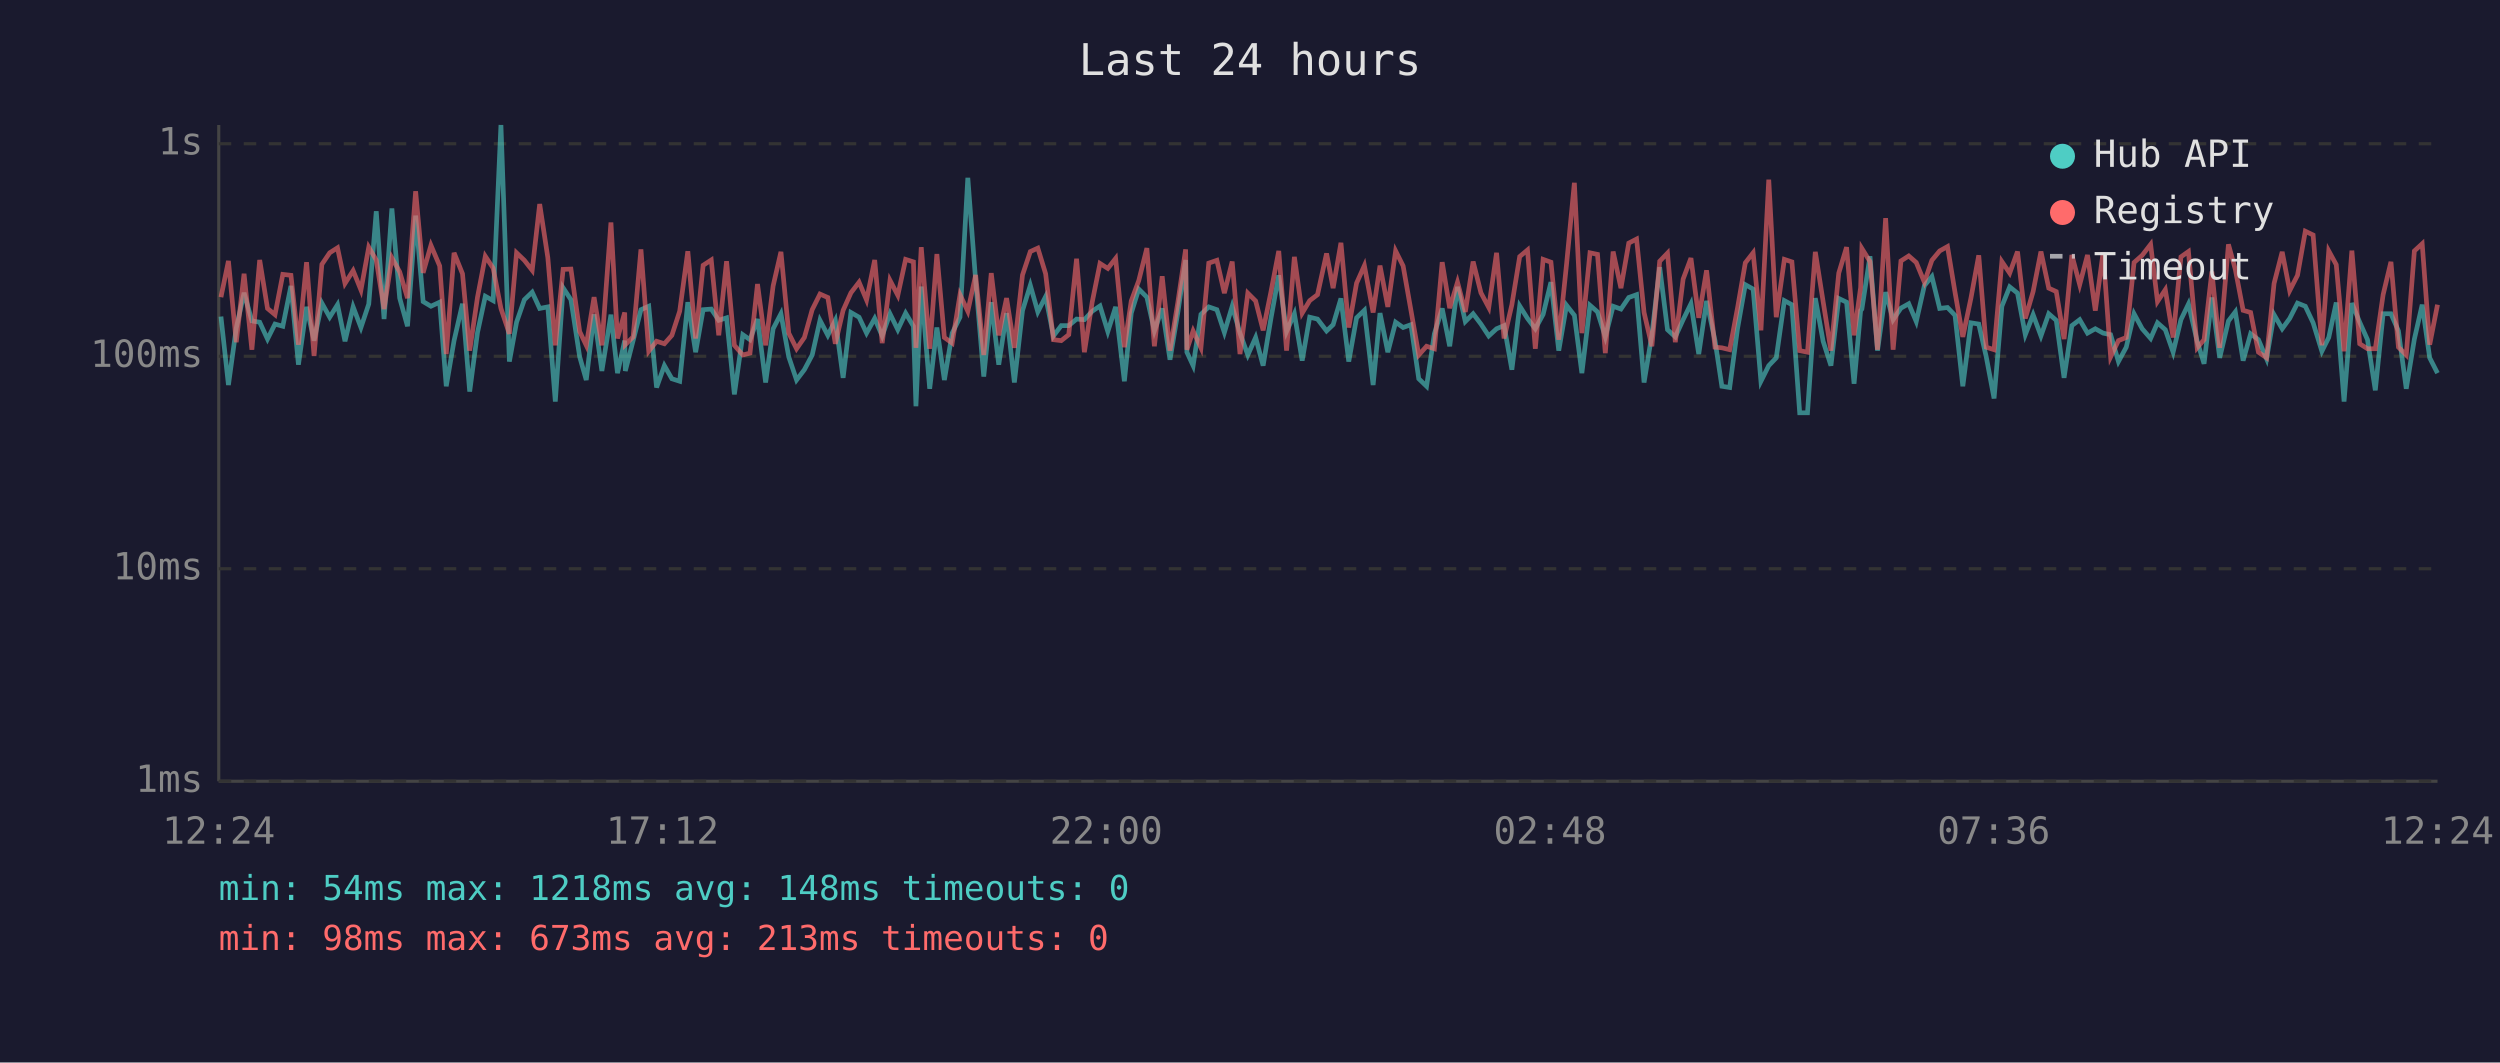
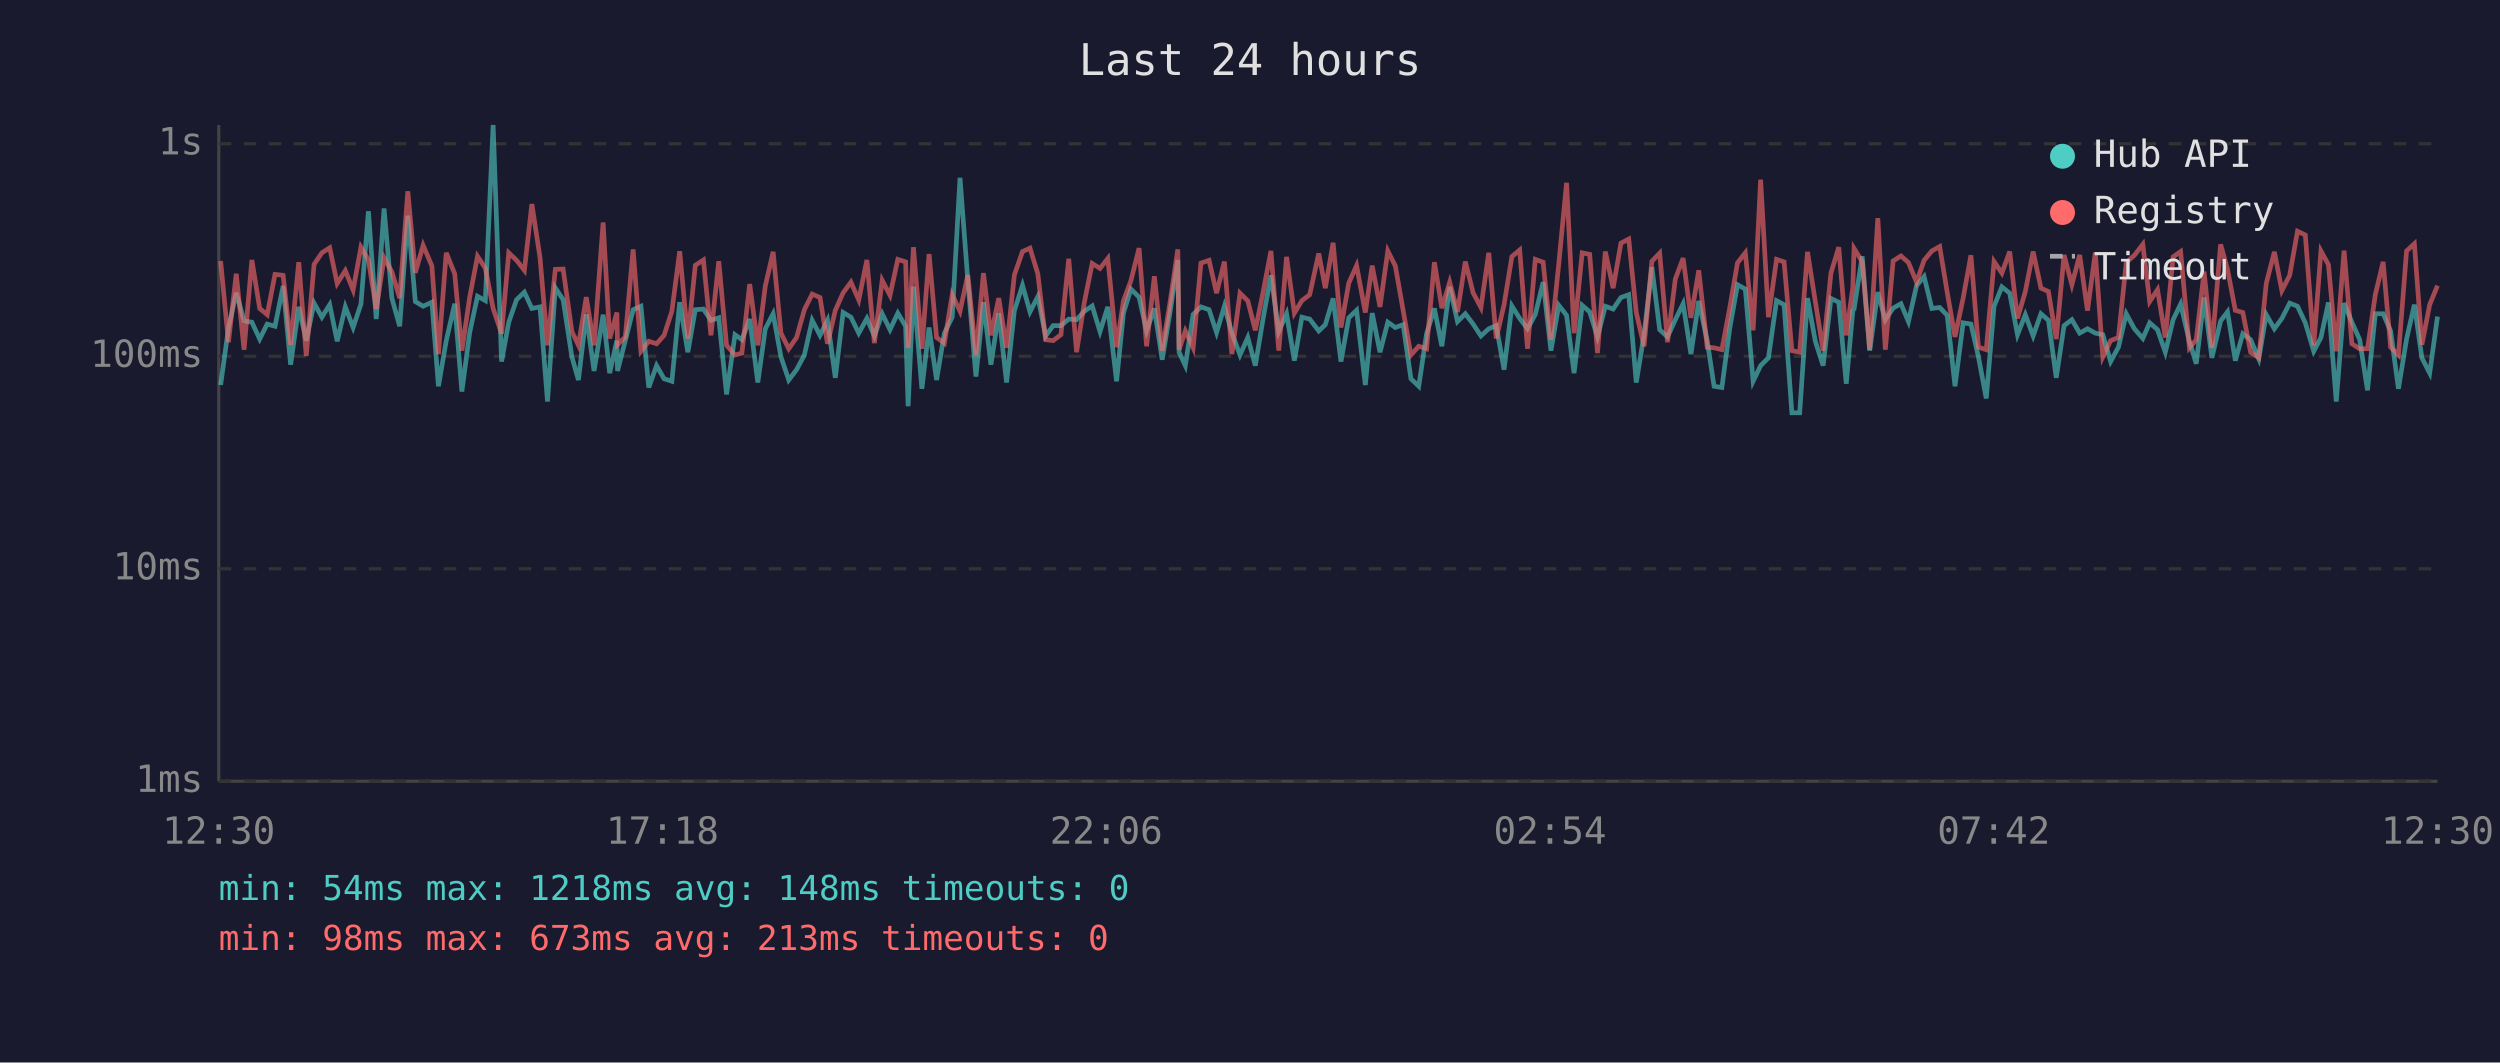
<svg xmlns="http://www.w3.org/2000/svg" viewBox="0 0 800 340" font-family="monospace" font-size="12">
  <rect width="800" height="340" fill="#1a1a2e" />
  <text x="400" y="24" fill="#e0e0e0" font-size="14" text-anchor="middle">Last 24 hours</text>
  <line x1="70" y1="40" x2="70" y2="250" stroke="#444" stroke-width="1" />
  <line x1="70" y1="250" x2="780" y2="250" stroke="#444" stroke-width="1" />
  <line x1="70" y1="250" x2="780" y2="250" stroke="#333" stroke-width="1" stroke-dasharray="4" />
  <text x="65" y="250" fill="#888" text-anchor="end" dominant-baseline="middle">1ms</text>
  <line x1="70" y1="182" x2="780" y2="182" stroke="#333" stroke-width="1" stroke-dasharray="4" />
  <text x="65" y="182" fill="#888" text-anchor="end" dominant-baseline="middle">10ms</text>
  <line x1="70" y1="114" x2="780" y2="114" stroke="#333" stroke-width="1" stroke-dasharray="4" />
  <text x="65" y="114" fill="#888" text-anchor="end" dominant-baseline="middle">100ms</text>
  <line x1="70" y1="46" x2="780" y2="46" stroke="#333" stroke-width="1" stroke-dasharray="4" />
  <text x="65" y="46" fill="#888" text-anchor="end" dominant-baseline="middle">1s</text>
-   <text x="70" y="270" fill="#888" text-anchor="middle">12:24</text>
-   <text x="212" y="270" fill="#888" text-anchor="middle">17:12</text>
-   <text x="354" y="270" fill="#888" text-anchor="middle">22:00</text>
-   <text x="496" y="270" fill="#888" text-anchor="middle">02:48</text>
-   <text x="638" y="270" fill="#888" text-anchor="middle">07:36</text>
-   <text x="780" y="270" fill="#888" text-anchor="middle">12:24</text>
-   <polyline points="70.7,101.3 73.1,123.2 75.6,105.0 78.1,93.7 80.6,102.7 83.1,103.1 85.6,108.5 88.0,103.7 90.5,104.4 93.1,91.5 95.5,116.7 98.1,98.2 100.5,109.0 103.0,97.0 105.5,101.5 108.0,97.5 110.4,109.2 113.0,98.2 115.5,104.8 118.0,97.3 120.4,67.6 122.9,102.1 125.4,66.7 127.9,95.4 130.4,104.4 133.0,69.0 135.4,96.5 137.9,98.0 140.7,96.7 142.8,123.6 145.3,109.0 148.0,97.2 150.3,125.3 152.8,106.4 155.3,94.8 157.8,96.2 160.3,40.0 163.0,115.7 165.3,103.1 167.8,95.9 170.3,93.5 172.7,98.7 175.3,98.2 177.7,128.5 180.2,92.1 182.7,95.9 185.5,114.2 187.6,121.6 190.1,100.6 192.6,118.7 195.5,100.7 197.6,119.4 199.9,109.0 200.1,118.7 202.6,109.0 205.1,99.1 207.6,98.0 210.1,124.0 212.6,117.0 215.0,121.2 217.5,122.0 220.1,96.7 222.6,112.7 225.0,99.1 227.6,98.9 230.0,102.5 232.5,101.7 235.0,126.2 237.7,107.1 240.0,108.7 242.4,102.1 245.0,122.4 247.4,105.2 249.9,100.4 252.4,114.2 254.9,121.6 257.4,118.3 259.9,113.6 262.4,102.5 264.9,107.3 267.3,102.5 269.8,120.9 272.3,100.0 274.9,101.5 277.3,106.6 279.9,101.9 282.3,107.5 284.8,100.4 287.3,105.5 289.8,100.2 292.3,104.4 293.1,130.0 294.8,91.7 297.5,124.4 299.8,104.8 302.2,121.6 304.7,106.6 307.2,101.5 309.7,56.9 312.2,89.7 314.8,120.5 317.2,96.7 319.6,116.7 322.1,100.2 324.6,122.4 327.2,99.4 329.7,91.3 332.1,99.8 334.6,94.9 337.1,107.5 339.6,104.2 342.0,104.2 344.5,102.1 347.0,102.3 349.5,99.6 352.0,97.9 354.5,106.1 357.0,98.2 359.8,122.0 362.0,100.2 364.4,92.5 367.0,95.1 369.4,105.9 371.9,98.7 374.4,115.1 376.9,100.0 379.4,83.2 379.8,112.7 381.8,117.0 384.3,100.6 386.8,98.2 389.4,99.1 391.8,106.4 394.3,98.0 396.8,106.6 399.3,113.6 401.8,108.0 404.2,117.0 406.7,101.9 409.2,88.1 411.7,106.1 414.2,100.4 416.7,115.4 419.1,101.5 421.6,102.1 424.5,105.9 426.6,103.9 429.1,95.5 431.6,115.7 434.1,101.7 436.6,99.3 439.4,123.2 441.6,100.2 444.1,112.7 446.6,103.1 449.0,104.8 451.5,103.9 454.0,121.2 456.5,123.6 459.0,106.8 461.5,98.7 463.9,110.8 466.4,91.8 468.9,102.9 471.4,100.4 473.9,103.7 476.4,107.5 478.9,105.2 481.3,104.2 483.8,118.3 486.3,97.9 488.8,101.9 491.3,105.2 493.8,100.6 496.3,90.3 498.8,112.2 501.3,97.7 503.8,100.9 506.2,119.4 508.8,97.7 511.2,99.8 513.7,107.8 516.2,98.0 518.7,98.9 521.2,95.2 523.7,94.3 526.1,122.4 528.6,107.1 531.1,85.5 533.6,105.5 536.1,107.8 538.6,102.3 541.1,97.2 543.6,113.3 546.1,96.3 548.8,109.0 551.0,123.6 553.5,124.0 556.0,105.2 558.5,91.1 561.0,92.5 563.5,122.0 566.0,117.0 568.4,114.5 571.0,96.2 573.4,97.5 575.9,132.1 578.4,132.1 580.9,95.4 583.4,109.2 585.9,117.0 588.4,95.5 590.9,96.7 593.3,122.8 595.4,99.4 595.8,98.9 598.4,82.0 600.8,112.2 603.4,93.5 605.8,102.3 608.3,98.6 610.8,97.2 613.2,102.9 615.8,91.4 618.2,88.5 620.7,98.7 623.2,98.4 625.6,100.9 628.1,123.6 630.7,103.3 633.2,103.7 635.6,114.2 638.1,127.5 640.6,98.0 643.1,91.8 645.6,93.8 648.1,107.1 650.6,100.7 653.1,107.5 655.6,100.4 658.0,102.5 660.5,120.9 663.0,104.2 665.5,102.3 668.0,106.6 670.5,105.2 673.0,106.6 675.4,107.1 677.9,115.7 680.4,111.1 682.9,100.4 685.5,105.2 688.2,108.3 690.4,103.3 692.9,105.5 695.4,112.7 697.9,102.3 700.3,97.3 703.1,109.2 705.3,116.4 707.8,95.2 710.3,114.5 713.1,102.7 715.3,99.8 717.8,115.4 720.2,106.8 722.7,108.7 725.3,114.8 727.7,100.7 730.3,105.2 732.7,101.9 735.2,97.0 737.7,98.0 740.2,103.3 743.0,112.4 745.2,108.0 747.6,96.8 750.1,128.5 752.6,97.0 755.1,103.1 757.6,108.7 760.1,124.9 762.6,100.4 765.1,100.4 767.5,105.9 770.0,124.4 772.6,108.5 775.1,97.5 777.5,114.5 780.0,119.4" fill="none" stroke="#4ecdc4" stroke-width="1.5" opacity="0.6" />
-   <polyline points="70.7,95.1 73.1,83.5 75.6,109.5 78.1,87.6 80.6,111.9 83.1,83.2 85.6,98.7 88.0,100.7 90.5,87.8 93.1,88.1 95.5,110.3 98.1,83.9 100.5,113.9 103.0,84.6 105.5,80.9 108.0,79.3 110.4,90.7 113.0,86.6 115.5,92.8 118.0,79.1 120.4,83.2 122.9,98.9 125.4,82.5 127.9,87.0 130.4,95.4 133.0,61.2 135.4,87.3 137.9,78.5 140.7,85.1 142.8,113.3 145.3,80.9 148.0,87.6 150.3,112.2 152.8,95.1 155.3,82.0 157.8,85.8 160.3,98.7 163.0,106.8 165.3,80.9 167.8,83.3 170.3,86.5 172.7,65.3 175.3,82.4 177.7,110.5 180.2,86.2 182.7,86.1 185.5,106.1 187.6,110.5 190.1,95.1 192.6,110.5 195.5,71.2 197.6,108.3 199.9,100.0 200.1,110.3 202.6,107.8 205.1,79.8 207.6,112.4 210.1,109.2 212.6,110.0 215.0,107.3 217.5,99.6 220.1,80.4 222.6,108.3 225.0,84.9 227.6,83.2 230.0,107.3 232.5,83.6 235.0,110.5 237.7,113.6 240.0,113.0 242.4,90.9 245.0,110.5 247.4,91.5 249.9,80.6 252.4,106.6 254.9,111.6 257.4,108.0 259.9,99.1 262.4,94.1 264.9,95.2 267.3,110.0 269.8,99.3 272.3,93.7 274.9,90.3 277.3,96.0 279.9,83.2 282.3,109.8 284.8,89.7 287.3,94.5 289.8,83.0 292.3,83.8 293.1,111.3 294.8,79.1 297.5,111.6 299.8,81.3 302.2,108.0 304.7,109.8 307.2,94.3 309.7,99.6 312.2,88.0 314.8,113.6 317.2,87.4 319.6,107.3 322.1,95.4 324.6,111.3 327.2,88.0 329.7,80.5 332.1,79.4 334.6,87.6 337.1,108.7 339.6,109.0 342.0,107.1 344.5,82.8 347.0,112.7 349.5,96.7 352.0,84.3 354.5,85.9 357.0,82.7 359.8,111.1 362.0,96.3 364.4,89.8 367.0,79.4 369.4,110.8 371.9,88.4 374.4,112.2 376.9,96.8 379.4,79.8 379.8,111.9 381.8,105.9 384.3,111.3 386.8,84.2 389.4,83.3 391.8,93.8 394.3,83.7 396.8,113.3 399.3,93.8 401.8,96.3 404.2,105.7 406.7,93.4 409.2,80.3 411.7,112.2 414.2,82.2 416.7,100.2 419.1,96.2 421.6,94.3 424.5,81.1 426.6,92.2 429.1,77.7 431.6,104.8 434.1,90.6 436.6,85.0 439.4,100.0 441.6,85.0 444.1,98.2 446.6,80.3 449.0,85.1 451.5,99.3 454.0,113.6 456.5,110.8 459.0,111.6 461.5,83.9 463.9,98.6 466.4,90.3 468.9,99.8 471.4,83.7 473.9,93.7 476.4,98.4 478.9,80.9 481.3,108.3 483.8,97.5 486.3,82.1 488.8,80.0 491.3,111.6 493.8,83.0 496.3,83.9 498.8,108.7 501.3,84.5 503.8,58.5 506.2,106.6 508.8,80.9 511.2,81.4 513.7,113.0 516.2,80.5 518.7,92.2 521.2,77.8 523.7,76.5 526.1,100.0 528.6,110.8 531.1,83.6 533.6,81.0 536.1,109.5 538.6,89.3 541.1,82.6 543.6,101.7 546.1,86.5 548.8,111.1 551.0,111.3 553.5,111.9 556.0,98.6 558.5,84.1 561.0,80.9 563.5,105.7 566.0,57.5 568.4,101.5 571.0,83.0 573.4,83.8 575.9,112.2 578.4,112.7 580.9,80.6 583.4,96.5 585.9,112.2 588.4,87.4 590.9,79.1 593.3,107.3 595.4,92.0 595.8,79.5 598.4,83.7 600.8,111.9 603.4,69.8 605.8,111.9 608.3,83.5 610.8,81.9 613.2,84.0 615.8,90.3 618.2,83.3 620.7,80.3 623.2,78.9 625.6,93.5 628.1,107.8 630.7,95.4 633.2,81.7 635.6,111.1 638.1,111.9 640.6,83.7 643.1,87.4 645.6,80.5 648.1,101.9 650.6,93.3 653.1,80.5 655.6,92.2 658.0,93.3 660.5,108.5 663.0,81.6 665.5,91.1 668.0,81.6 670.5,99.4 673.0,80.8 675.4,114.2 677.9,109.0 680.4,108.0 682.9,84.0 685.5,81.7 688.2,78.2 690.4,96.5 692.9,92.7 695.4,108.0 697.9,82.2 700.3,80.5 703.1,111.3 705.3,108.7 707.8,86.9 710.3,111.3 713.1,78.2 715.3,86.2 717.8,99.3 720.2,100.0 722.7,112.7 725.3,114.5 727.7,90.7 730.3,80.6 732.7,93.0 735.2,88.1 737.7,74.0 740.2,75.2 743.0,110.5 745.2,80.3 747.6,84.7 750.1,112.4 752.6,80.2 755.1,110.0 757.6,111.6 760.1,111.6 762.6,94.3 765.1,83.8 767.5,111.1 770.0,113.6 772.6,80.3 775.1,78.0 777.5,110.3 780.0,97.5" fill="none" stroke="#ff6b6b" stroke-width="1.5" opacity="0.6" />
+   <text x="70" y="270" fill="#888" text-anchor="middle">12:30</text>
+   <text x="212" y="270" fill="#888" text-anchor="middle">17:18</text>
+   <text x="354" y="270" fill="#888" text-anchor="middle">22:06</text>
+   <text x="496" y="270" fill="#888" text-anchor="middle">02:54</text>
+   <text x="638" y="270" fill="#888" text-anchor="middle">07:42</text>
+   <text x="780" y="270" fill="#888" text-anchor="middle">12:30</text>
+   <polyline points="70.6,123.2 73.1,105.0 75.6,93.7 78.1,102.7 80.6,103.1 83.1,108.5 85.5,103.7 88.0,104.4 90.6,91.5 93.0,116.7 95.6,98.2 98.0,109.0 100.5,97.0 103.0,101.5 105.5,97.5 107.9,109.2 110.5,98.2 113.0,104.8 115.5,97.3 117.9,67.6 120.4,102.1 122.9,66.7 125.4,95.4 127.9,104.4 130.5,69.0 132.9,96.5 135.4,98.0 138.2,96.7 140.3,123.6 142.8,109.0 145.5,97.2 147.8,125.3 150.3,106.4 152.8,94.8 155.3,96.2 157.8,40.0 160.5,115.7 162.8,103.1 165.3,95.9 167.8,93.5 170.2,98.7 172.8,98.2 175.2,128.5 177.7,92.1 180.2,95.9 183.0,114.2 185.1,121.6 187.6,100.6 190.1,118.7 193.0,100.7 195.1,119.4 197.4,109.0 197.6,118.7 200.1,109.0 202.6,99.1 205.1,98.0 207.6,124.0 210.1,117.0 212.5,121.2 215.0,122.0 217.5,96.7 220.1,112.7 222.5,99.1 225.1,98.9 227.5,102.5 230.0,101.7 232.5,126.2 235.2,107.1 237.4,108.7 239.9,102.1 242.5,122.4 244.9,105.2 247.4,100.4 249.9,114.2 252.4,121.6 254.9,118.3 257.4,113.6 259.9,102.5 262.4,107.3 264.8,102.5 267.3,120.9 269.8,100.0 272.3,101.5 274.8,106.6 277.4,101.9 279.8,107.5 282.3,100.4 284.8,105.5 287.3,100.2 289.8,104.4 290.6,130.0 292.3,91.7 295.0,124.4 297.3,104.8 299.7,121.6 302.2,106.6 304.7,101.5 307.2,56.9 309.7,89.7 312.3,120.5 314.7,96.7 317.1,116.7 319.6,100.2 322.1,122.4 324.6,99.4 327.2,91.3 329.6,99.8 332.1,94.9 334.6,107.5 337.0,104.2 339.5,104.2 342.0,102.1 344.5,102.3 347.0,99.6 349.5,97.9 352.0,106.1 354.5,98.2 357.3,122.0 359.5,100.2 361.9,92.5 364.5,95.1 366.9,105.9 369.4,98.7 371.9,115.1 374.4,100.0 376.9,83.2 377.3,112.7 379.3,117.0 381.8,100.6 384.3,98.2 386.9,99.1 389.3,106.4 391.8,98.0 394.2,106.6 396.8,113.6 399.3,108.0 401.7,117.0 404.2,101.9 406.7,88.1 409.2,106.1 411.7,100.4 414.2,115.4 416.6,101.5 419.1,102.1 422.0,105.9 424.1,103.9 426.6,95.5 429.1,115.7 431.6,101.7 434.1,99.3 436.9,123.2 439.1,100.2 441.6,112.7 444.1,103.1 446.5,104.8 449.0,103.9 451.5,121.2 454.0,123.6 456.5,106.8 459.0,98.7 461.4,110.8 463.9,91.8 466.4,102.9 468.9,100.4 471.4,103.7 473.9,107.5 476.4,105.2 478.8,104.2 481.3,118.3 483.8,97.9 486.3,101.9 488.8,105.2 491.3,100.6 493.8,90.3 496.3,112.2 498.8,97.7 501.3,100.9 503.7,119.4 506.3,97.7 508.7,99.8 511.2,107.8 513.7,98.0 516.2,98.9 518.7,95.2 521.2,94.3 523.6,122.4 526.1,107.1 528.6,85.5 531.1,105.5 533.6,107.8 536.1,102.3 538.6,97.2 541.1,113.3 543.6,96.3 546.3,109.0 548.5,123.6 551.0,124.0 553.5,105.2 556.0,91.1 558.5,92.5 561.0,122.0 563.4,117.0 565.9,114.5 568.5,96.2 570.9,97.5 573.4,132.1 575.9,132.1 578.4,95.4 580.9,109.2 583.4,117.0 585.9,95.5 588.4,96.7 590.8,122.8 592.9,99.4 593.3,98.9 595.9,82.0 598.3,112.2 600.9,93.5 603.3,102.3 605.8,98.6 608.3,97.2 610.7,102.9 613.3,91.4 615.7,88.5 618.2,98.7 620.7,98.4 623.1,100.9 625.6,123.6 628.2,103.3 630.7,103.7 633.1,114.2 635.6,127.5 638.1,98.0 640.6,91.8 643.1,93.8 645.6,107.1 648.1,100.7 650.6,107.5 653.1,100.4 655.5,102.5 658.0,120.9 660.5,104.2 663.0,102.3 665.5,106.6 668.0,105.2 670.5,106.6 672.9,107.1 675.4,115.7 677.9,111.1 680.4,100.4 683.0,105.2 685.7,108.3 687.9,103.3 690.4,105.5 692.9,112.7 695.4,102.3 697.8,97.3 700.6,109.2 702.8,116.4 705.3,95.2 707.8,114.5 710.6,102.7 712.8,99.8 715.3,115.4 717.7,106.8 720.2,108.7 722.8,114.8 725.2,100.7 727.8,105.2 730.2,101.9 732.7,97.0 735.2,98.0 737.7,103.3 740.4,112.4 742.7,108.0 745.1,96.8 747.6,128.5 750.1,97.0 752.6,103.1 755.1,108.7 757.6,124.9 760.1,100.4 762.6,100.4 765.0,105.9 767.5,124.4 770.1,108.5 772.6,97.5 775.0,114.5 777.5,119.4 780.0,101.3" fill="none" stroke="#4ecdc4" stroke-width="1.5" opacity="0.6" />
+   <polyline points="70.6,83.5 73.1,109.5 75.6,87.6 78.1,111.9 80.6,83.2 83.1,98.7 85.5,100.7 88.0,87.8 90.6,88.1 93.0,110.3 95.6,83.9 98.0,113.9 100.5,84.6 103.0,80.9 105.5,79.3 107.9,90.7 110.5,86.6 113.0,92.8 115.5,79.1 117.9,83.2 120.4,98.9 122.9,82.5 125.4,87.0 127.9,95.4 130.5,61.2 132.9,87.3 135.4,78.5 138.2,85.1 140.3,113.3 142.8,80.9 145.5,87.6 147.8,112.2 150.3,95.1 152.8,82.0 155.3,85.8 157.8,98.7 160.5,106.8 162.8,80.9 165.3,83.3 167.8,86.5 170.2,65.3 172.8,82.4 175.2,110.5 177.7,86.2 180.2,86.1 183.0,106.1 185.1,110.5 187.6,95.1 190.1,110.5 193.0,71.2 195.1,108.3 197.4,100.0 197.6,110.3 200.1,107.8 202.6,79.8 205.1,112.4 207.6,109.2 210.1,110.0 212.5,107.3 215.0,99.6 217.5,80.4 220.1,108.3 222.5,84.9 225.1,83.2 227.5,107.3 230.0,83.6 232.5,110.5 235.2,113.6 237.4,113.0 239.9,90.9 242.5,110.5 244.9,91.5 247.4,80.6 249.9,106.6 252.4,111.6 254.9,108.0 257.4,99.1 259.9,94.1 262.4,95.2 264.8,110.0 267.3,99.3 269.8,93.7 272.3,90.3 274.8,96.0 277.4,83.2 279.8,109.8 282.3,89.7 284.8,94.5 287.3,83.0 289.8,83.8 290.6,111.3 292.3,79.1 295.0,111.6 297.3,81.3 299.7,108.0 302.2,109.8 304.7,94.3 307.2,99.6 309.7,88.0 312.3,113.6 314.7,87.4 317.1,107.3 319.6,95.4 322.1,111.3 324.6,88.0 327.2,80.5 329.6,79.4 332.1,87.6 334.6,108.7 337.0,109.0 339.5,107.1 342.0,82.8 344.5,112.7 347.0,96.7 349.5,84.3 352.0,85.9 354.5,82.7 357.3,111.1 359.5,96.3 361.9,89.8 364.5,79.4 366.9,110.8 369.4,88.4 371.9,112.2 374.4,96.8 376.9,79.8 377.3,111.9 379.3,105.9 381.8,111.3 384.3,84.2 386.9,83.3 389.3,93.8 391.8,83.7 394.2,113.3 396.8,93.8 399.3,96.3 401.7,105.7 404.2,93.4 406.7,80.3 409.2,112.2 411.7,82.2 414.2,100.2 416.6,96.2 419.1,94.3 422.0,81.1 424.1,92.2 426.6,77.7 429.1,104.8 431.6,90.6 434.1,85.0 436.9,100.0 439.1,85.0 441.6,98.2 444.1,80.3 446.5,85.1 449.0,99.3 451.5,113.6 454.0,110.8 456.5,111.6 459.0,83.9 461.4,98.6 463.9,90.3 466.4,99.8 468.9,83.7 471.4,93.7 473.9,98.4 476.4,80.9 478.8,108.3 481.3,97.5 483.8,82.1 486.3,80.0 488.8,111.6 491.3,83.0 493.8,83.9 496.3,108.7 498.8,84.5 501.3,58.5 503.7,106.6 506.3,80.9 508.7,81.4 511.2,113.0 513.7,80.5 516.2,92.2 518.7,77.8 521.2,76.5 523.6,100.0 526.1,110.8 528.6,83.6 531.1,81.0 533.6,109.5 536.1,89.3 538.6,82.6 541.1,101.7 543.6,86.5 546.3,111.1 548.5,111.3 551.0,111.9 553.5,98.6 556.0,84.1 558.5,80.9 561.0,105.7 563.4,57.5 565.9,101.5 568.5,83.0 570.9,83.8 573.4,112.2 575.9,112.7 578.4,80.6 580.9,96.5 583.4,112.2 585.9,87.4 588.4,79.1 590.8,107.3 592.9,92.0 593.3,79.5 595.9,83.7 598.3,111.9 600.9,69.8 603.3,111.9 605.8,83.5 608.3,81.9 610.7,84.0 613.3,90.3 615.7,83.3 618.2,80.3 620.7,78.9 623.1,93.5 625.6,107.8 628.2,95.4 630.7,81.7 633.1,111.1 635.6,111.9 638.1,83.7 640.6,87.4 643.1,80.5 645.6,101.9 648.1,93.3 650.6,80.5 653.1,92.2 655.5,93.3 658.0,108.5 660.5,81.6 663.0,91.1 665.5,81.6 668.0,99.4 670.5,80.8 672.9,114.2 675.4,109.0 677.9,108.0 680.4,84.0 683.0,81.7 685.7,78.2 687.9,96.5 690.4,92.7 692.9,108.0 695.4,82.2 697.8,80.5 700.6,111.3 702.8,108.7 705.3,86.9 707.8,111.3 710.6,78.2 712.8,86.2 715.3,99.3 717.7,100.0 720.2,112.7 722.8,114.5 725.2,90.7 727.8,80.6 730.2,93.0 732.7,88.1 735.2,74.0 737.7,75.2 740.4,110.5 742.7,80.3 745.1,84.7 747.6,112.4 750.1,80.2 752.6,110.0 755.1,111.6 757.6,111.6 760.1,94.3 762.6,83.8 765.0,111.1 767.5,113.6 770.1,80.3 772.6,78.0 775.0,110.3 777.5,97.5 780.0,91.4" fill="none" stroke="#ff6b6b" stroke-width="1.5" opacity="0.6" />
  <circle cx="660" cy="50" r="4" fill="#4ecdc4" />
  <text x="670" y="50" fill="#e0e0e0" dominant-baseline="middle">Hub API</text>
  <circle cx="660" cy="68" r="4" fill="#ff6b6b" />
  <text x="670" y="68" fill="#e0e0e0" dominant-baseline="middle">Registry</text>
  <line x1="656" y1="82" x2="664" y2="82" stroke="#e0e0e0" stroke-width="1.5" stroke-dasharray="4,3" opacity="0.7" />
  <text x="670" y="86" fill="#e0e0e0" dominant-baseline="middle">Timeout</text>
  <text x="70" y="288" fill="#4ecdc4" font-size="11">min: 54ms  max: 1218ms  avg: 148ms  timeouts: 0</text>
  <text x="70" y="304" fill="#ff6b6b" font-size="11">min: 98ms  max: 673ms  avg: 213ms  timeouts: 0</text>
</svg>
